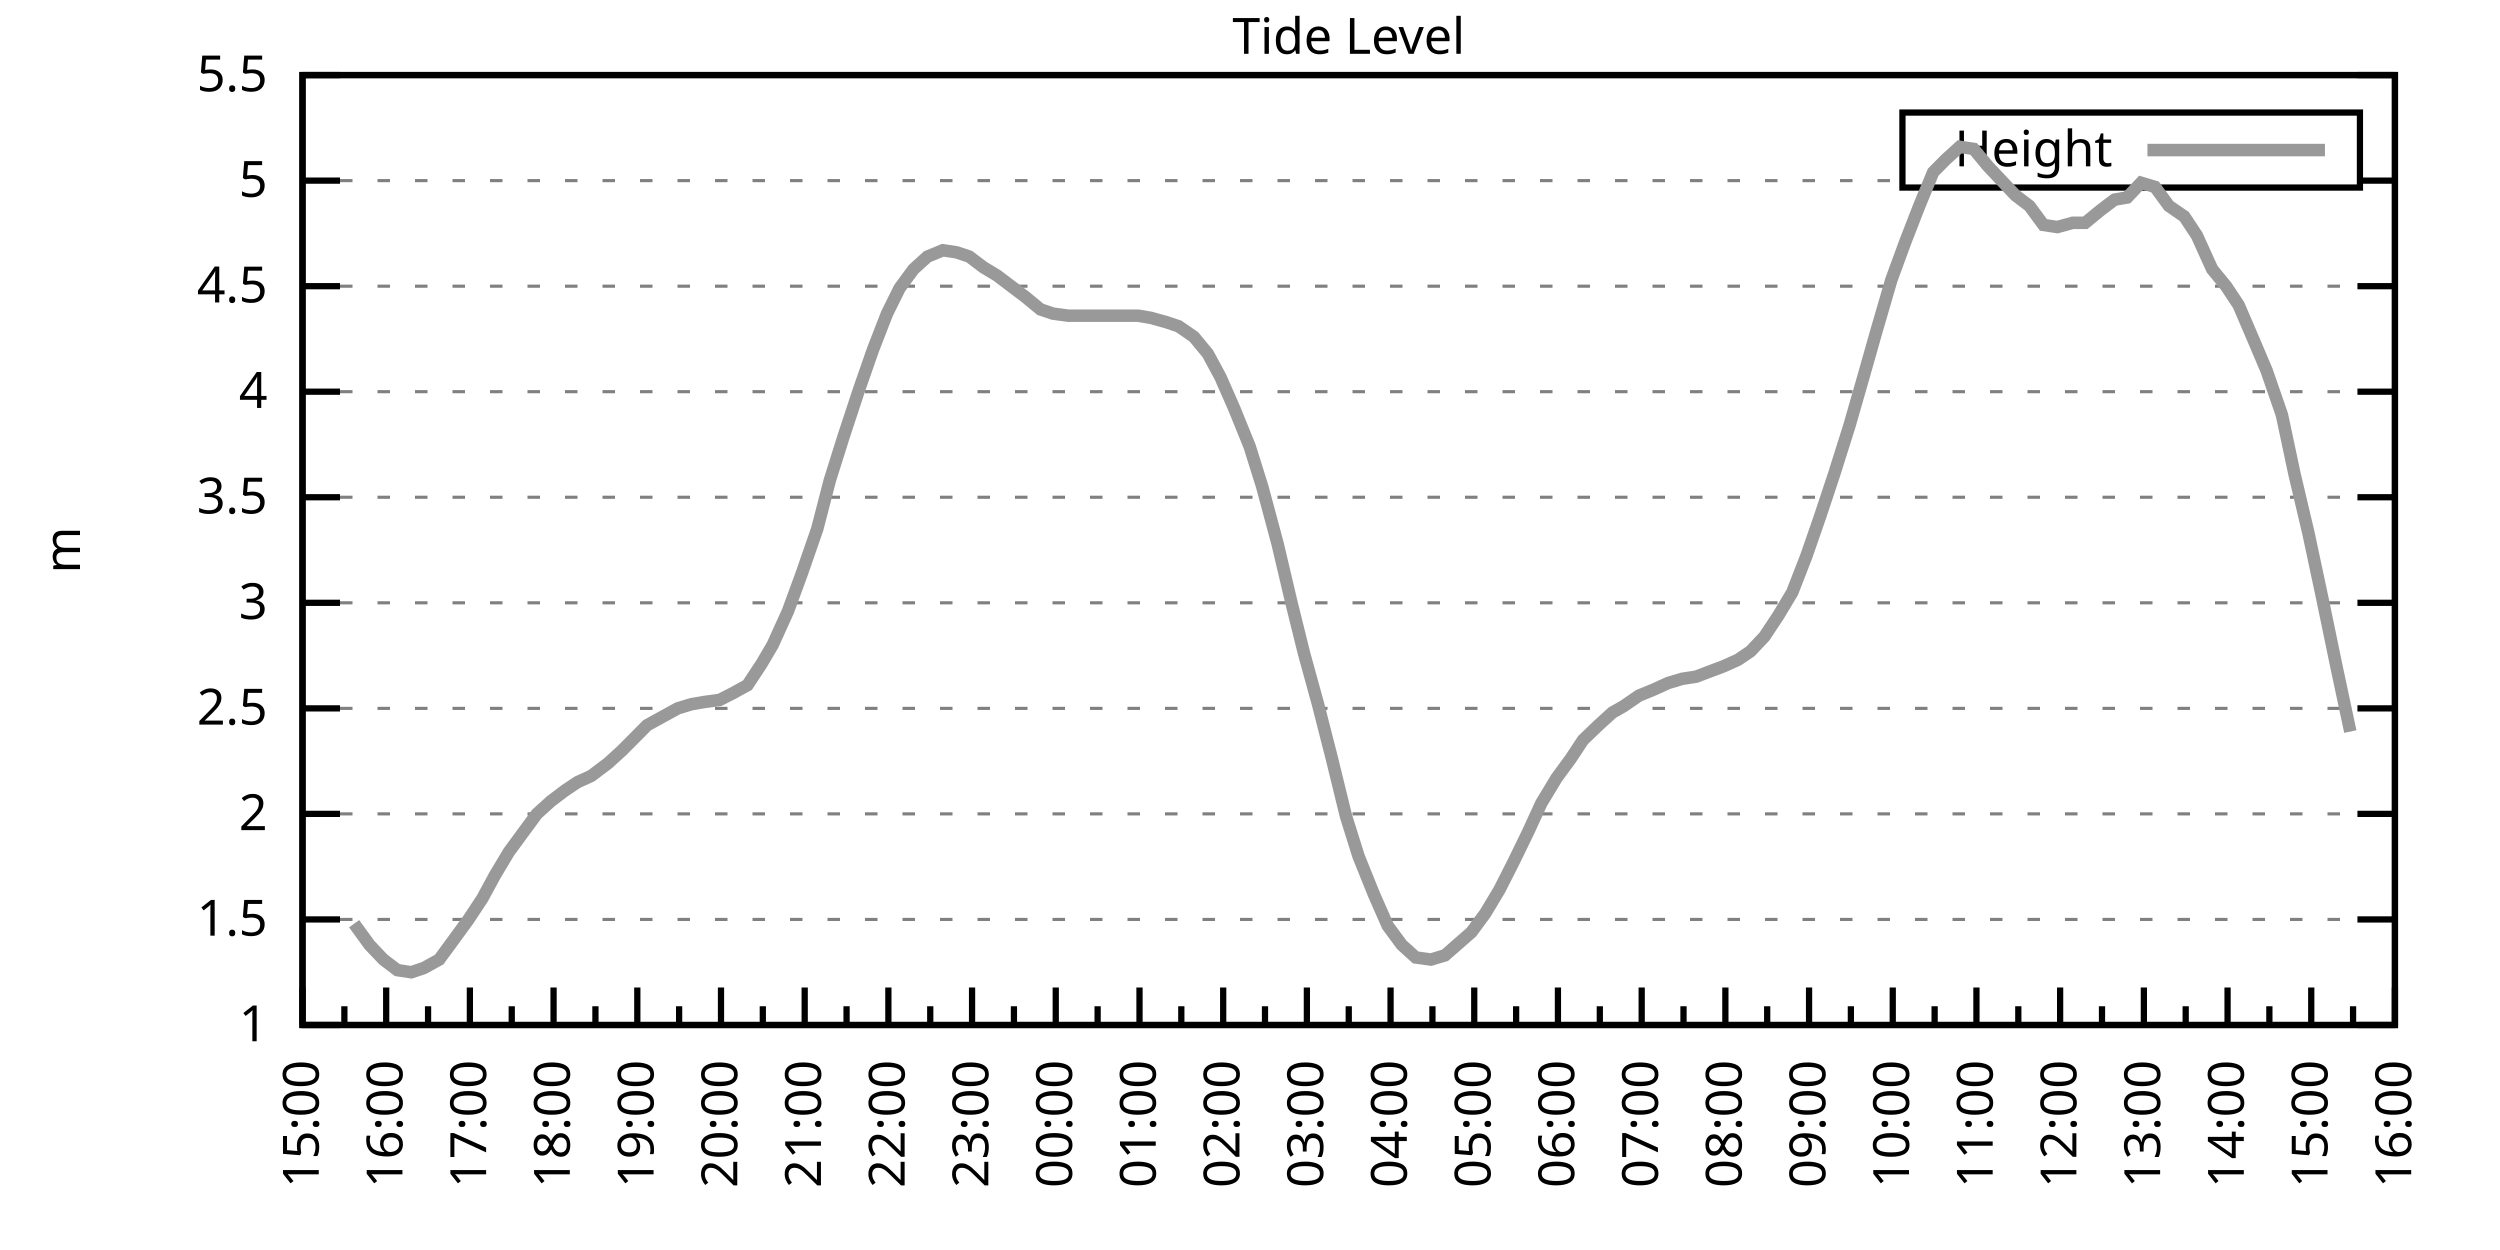
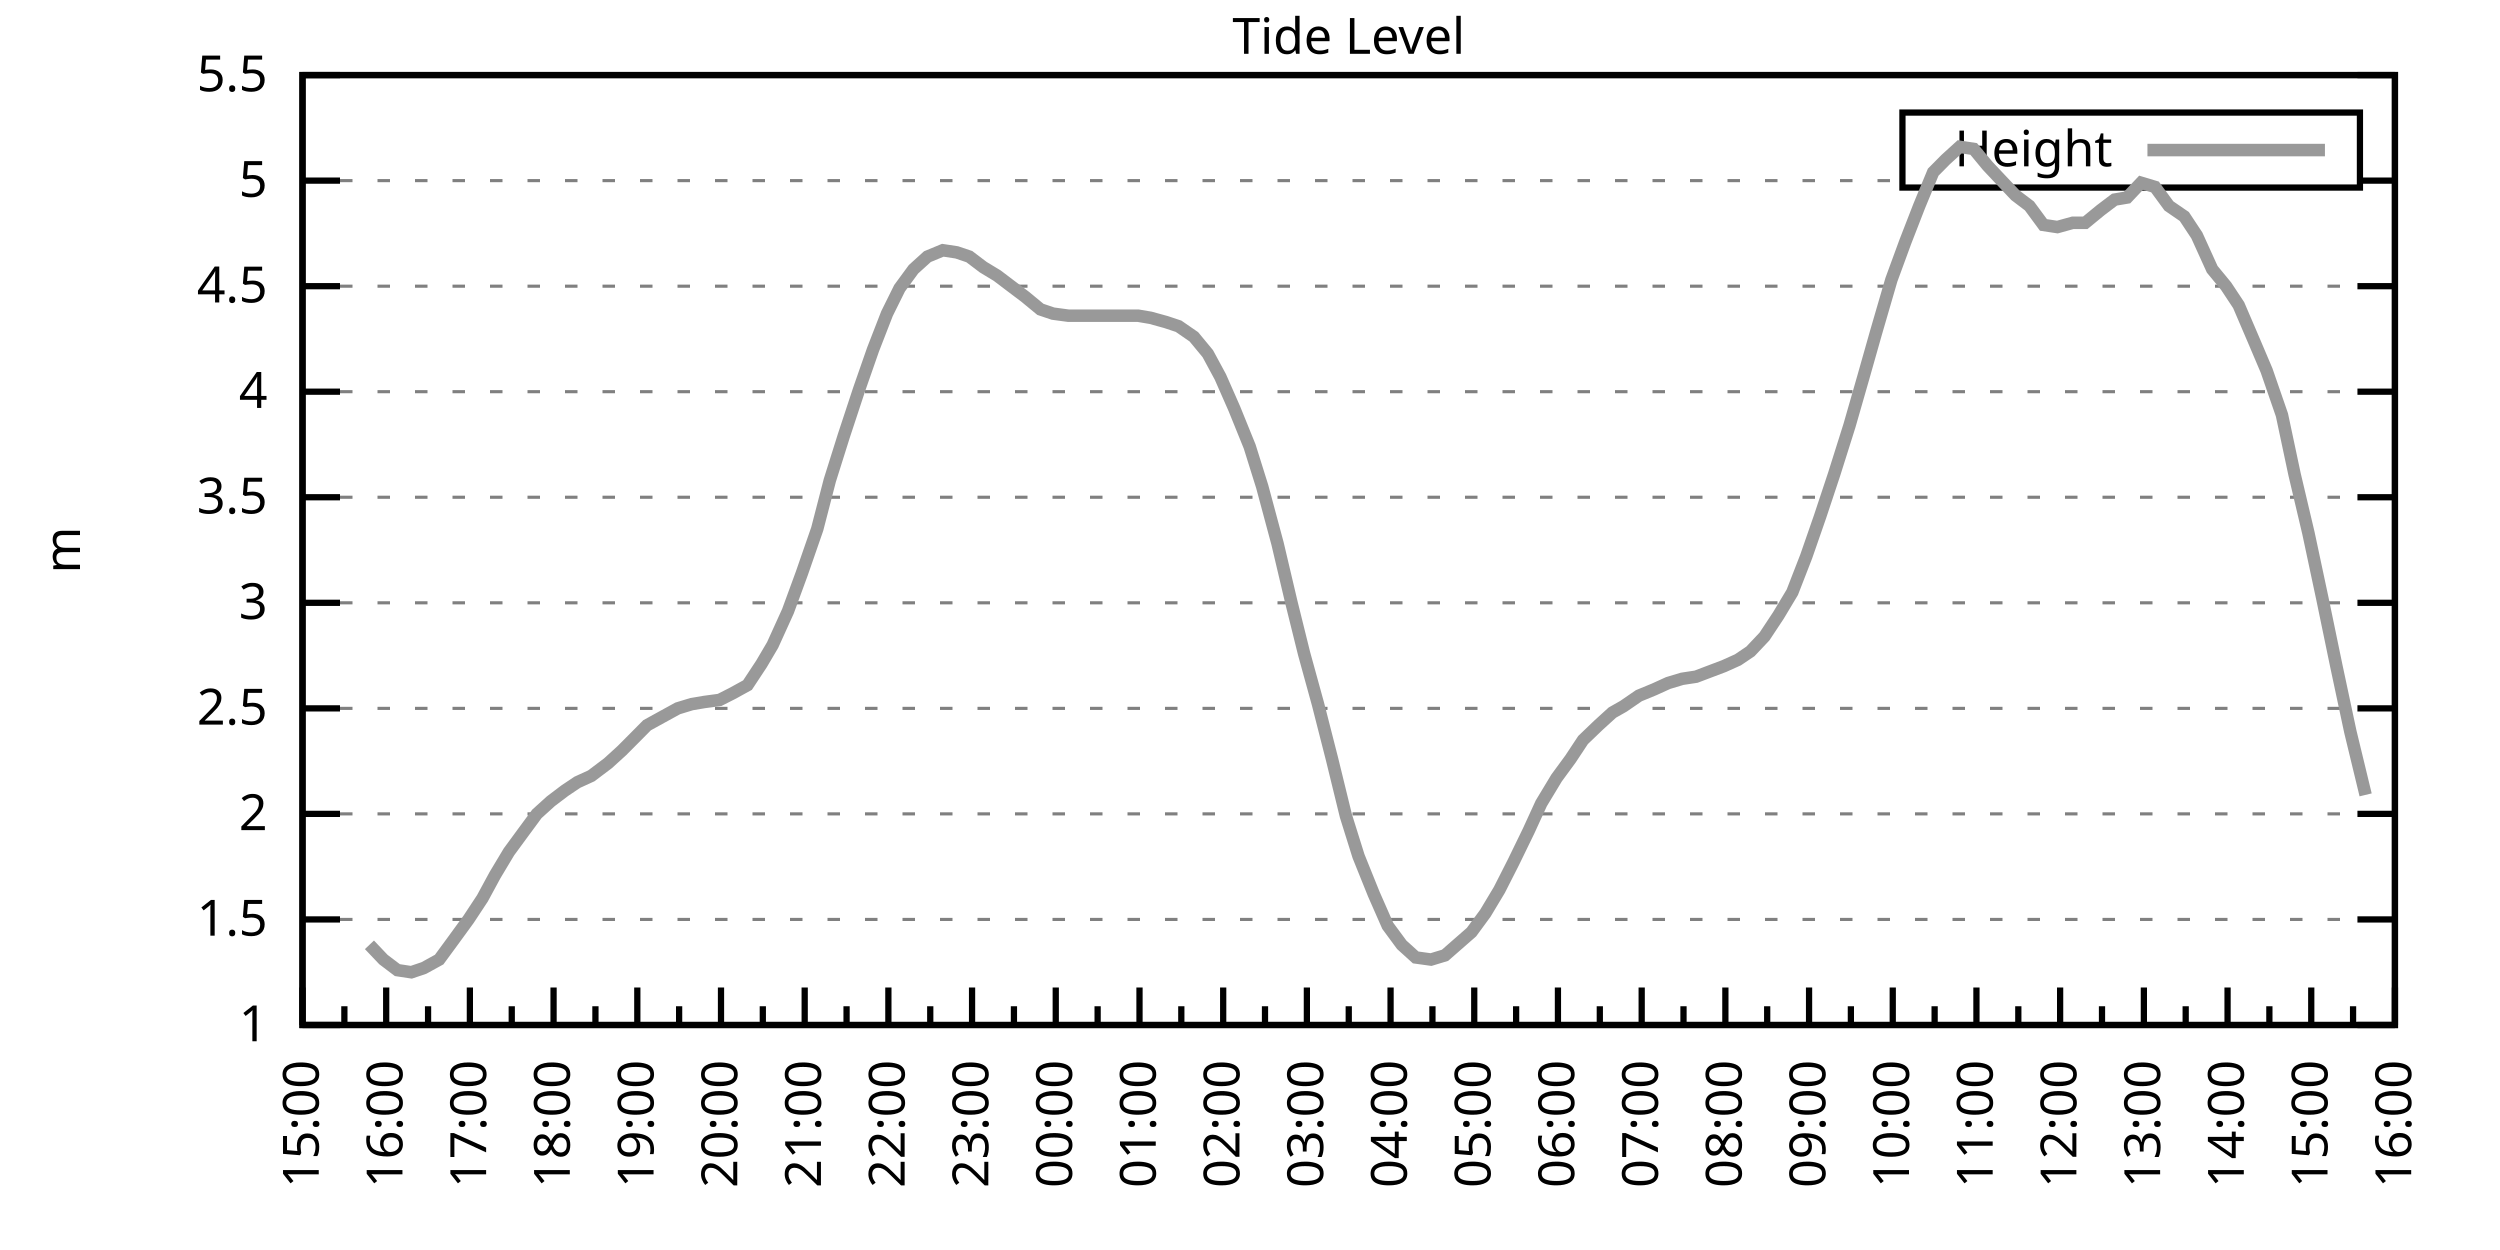
<svg xmlns="http://www.w3.org/2000/svg" xmlns:xlink="http://www.w3.org/1999/xlink" width="400" height="200" viewBox="0 0 400 200">
  <g id="gnuplot_canvas">
    <rect x="0" y="0" width="400" height="200" fill="none" />
    <defs>
      <circle id="gpDot" r="0.5" stroke-width="0.5" stroke="currentColor" />
      <path id="gpPt0" stroke-width="0.333" stroke="currentColor" d="M-1,0 h2 M0,-1 v2" />
      <path id="gpPt1" stroke-width="0.333" stroke="currentColor" d="M-1,-1 L1,1 M1,-1 L-1,1" />
      <path id="gpPt2" stroke-width="0.333" stroke="currentColor" d="M-1,0 L1,0 M0,-1 L0,1 M-1,-1 L1,1 M-1,1 L1,-1" />
      <rect id="gpPt3" stroke-width="0.333" stroke="currentColor" x="-1" y="-1" width="2" height="2" />
      <rect id="gpPt4" stroke-width="0.333" stroke="currentColor" fill="currentColor" x="-1" y="-1" width="2" height="2" />
      <circle id="gpPt5" stroke-width="0.333" stroke="currentColor" cx="0" cy="0" r="1" />
      <use xlink:href="#gpPt5" id="gpPt6" fill="currentColor" stroke="none" />
      <path id="gpPt7" stroke-width="0.333" stroke="currentColor" d="M0,-1.33 L-1.33,0.67 L1.33,0.67 z" />
      <use xlink:href="#gpPt7" id="gpPt8" fill="currentColor" stroke="none" />
      <use xlink:href="#gpPt7" id="gpPt9" stroke="currentColor" transform="rotate(180)" />
      <use xlink:href="#gpPt9" id="gpPt10" fill="currentColor" stroke="none" />
      <use xlink:href="#gpPt3" id="gpPt11" stroke="currentColor" transform="rotate(45)" />
      <use xlink:href="#gpPt11" id="gpPt12" fill="currentColor" stroke="none" />
      <path id="gpPt13" stroke-width="0.333" stroke="currentColor" d="M0,1.330 L1.265,0.411 L0.782,-1.067 L-0.782,-1.076 L-1.265,0.411 z" />
      <use xlink:href="#gpPt13" id="gpPt14" fill="currentColor" stroke="none" />
      <filter id="textbox" filterUnits="objectBoundingBox" x="0" y="0" height="1" width="1">
        <feFlood flood-color="white" flood-opacity="1" result="bgnd" />
        <feComposite in="SourceGraphic" in2="bgnd" operator="atop" />
      </filter>
      <filter id="greybox" filterUnits="objectBoundingBox" x="0" y="0" height="1" width="1">
        <feFlood flood-color="lightgrey" flood-opacity="1" result="grey" />
        <feComposite in="SourceGraphic" in2="grey" operator="atop" />
      </filter>
    </defs>
    <g fill="none" color="white" stroke="currentColor" stroke-width="1.00" stroke-linecap="butt" stroke-linejoin="miter">
</g>
    <g fill="none" color="black" stroke="currentColor" stroke-width="1.00" stroke-linecap="butt" stroke-linejoin="miter">
      <g stroke="none" shape-rendering="crispEdges">
        <polygon fill="rgb(255, 255, 255)" points="48.40,164.00 383.18,164.00 383.18,12.02 48.40,12.02 " />
      </g>
    </g>
    <g fill="none" color="black" stroke="currentColor" stroke-width="1.00" stroke-linecap="butt" stroke-linejoin="miter">
</g>
    <g fill="none" color="black" stroke="black" stroke-width="0.50" stroke-linecap="butt" stroke-linejoin="miter">
</g>
    <g fill="none" color="gray" stroke="currentColor" stroke-width="0.50" stroke-linecap="butt" stroke-linejoin="miter">
      <path stroke="gray" stroke-dasharray="2,4" class="gridline" d="M48.40,164.00 L383.19,164.00  " />
    </g>
    <g fill="none" color="gray" stroke="gray" stroke-width="1.00" stroke-linecap="butt" stroke-linejoin="miter">
</g>
    <g fill="none" color="black" stroke="currentColor" stroke-width="1.00" stroke-linecap="butt" stroke-linejoin="miter">
      <path stroke="black" d="M48.40,164.00 L54.40,164.00 M383.19,164.00 L377.19,164.00  " />
      <g transform="translate(42.80,166.60)" stroke="none" fill="black" font-family="Sans" font-size="8.00" text-anchor="end">
        <text>
          <tspan font-family="Sans"> 1</tspan>
        </text>
      </g>
    </g>
    <g fill="none" color="black" stroke="currentColor" stroke-width="1.00" stroke-linecap="butt" stroke-linejoin="miter">
</g>
    <g fill="none" color="black" stroke="black" stroke-width="0.50" stroke-linecap="butt" stroke-linejoin="miter">
</g>
    <g fill="none" color="gray" stroke="currentColor" stroke-width="0.50" stroke-linecap="butt" stroke-linejoin="miter">
      <path stroke="gray" stroke-dasharray="2,4" class="gridline" d="M48.40,147.11 L383.19,147.11  " />
    </g>
    <g fill="none" color="gray" stroke="gray" stroke-width="1.00" stroke-linecap="butt" stroke-linejoin="miter">
</g>
    <g fill="none" color="black" stroke="currentColor" stroke-width="1.00" stroke-linecap="butt" stroke-linejoin="miter">
      <path stroke="black" d="M48.40,147.11 L54.40,147.11 M383.19,147.11 L377.19,147.11  " />
      <g transform="translate(42.80,149.71)" stroke="none" fill="black" font-family="Sans" font-size="8.00" text-anchor="end">
        <text>
          <tspan font-family="Sans"> 1.5</tspan>
        </text>
      </g>
    </g>
    <g fill="none" color="black" stroke="currentColor" stroke-width="1.00" stroke-linecap="butt" stroke-linejoin="miter">
</g>
    <g fill="none" color="black" stroke="black" stroke-width="0.50" stroke-linecap="butt" stroke-linejoin="miter">
</g>
    <g fill="none" color="gray" stroke="currentColor" stroke-width="0.50" stroke-linecap="butt" stroke-linejoin="miter">
      <path stroke="gray" stroke-dasharray="2,4" class="gridline" d="M48.40,130.22 L383.19,130.22  " />
    </g>
    <g fill="none" color="gray" stroke="gray" stroke-width="1.00" stroke-linecap="butt" stroke-linejoin="miter">
</g>
    <g fill="none" color="black" stroke="currentColor" stroke-width="1.00" stroke-linecap="butt" stroke-linejoin="miter">
      <path stroke="black" d="M48.40,130.22 L54.40,130.22 M383.19,130.22 L377.19,130.22  " />
      <g transform="translate(42.80,132.82)" stroke="none" fill="black" font-family="Sans" font-size="8.00" text-anchor="end">
        <text>
          <tspan font-family="Sans"> 2</tspan>
        </text>
      </g>
    </g>
    <g fill="none" color="black" stroke="currentColor" stroke-width="1.00" stroke-linecap="butt" stroke-linejoin="miter">
</g>
    <g fill="none" color="black" stroke="black" stroke-width="0.50" stroke-linecap="butt" stroke-linejoin="miter">
</g>
    <g fill="none" color="gray" stroke="currentColor" stroke-width="0.50" stroke-linecap="butt" stroke-linejoin="miter">
      <path stroke="gray" stroke-dasharray="2,4" class="gridline" d="M48.40,113.34 L383.19,113.34  " />
    </g>
    <g fill="none" color="gray" stroke="gray" stroke-width="1.00" stroke-linecap="butt" stroke-linejoin="miter">
</g>
    <g fill="none" color="black" stroke="currentColor" stroke-width="1.00" stroke-linecap="butt" stroke-linejoin="miter">
      <path stroke="black" d="M48.40,113.34 L54.40,113.34 M383.19,113.34 L377.19,113.34  " />
      <g transform="translate(42.80,115.94)" stroke="none" fill="black" font-family="Sans" font-size="8.00" text-anchor="end">
        <text>
          <tspan font-family="Sans"> 2.5</tspan>
        </text>
      </g>
    </g>
    <g fill="none" color="black" stroke="currentColor" stroke-width="1.00" stroke-linecap="butt" stroke-linejoin="miter">
</g>
    <g fill="none" color="black" stroke="black" stroke-width="0.50" stroke-linecap="butt" stroke-linejoin="miter">
</g>
    <g fill="none" color="gray" stroke="currentColor" stroke-width="0.50" stroke-linecap="butt" stroke-linejoin="miter">
      <path stroke="gray" stroke-dasharray="2,4" class="gridline" d="M48.40,96.45 L383.19,96.45  " />
    </g>
    <g fill="none" color="gray" stroke="gray" stroke-width="1.00" stroke-linecap="butt" stroke-linejoin="miter">
</g>
    <g fill="none" color="black" stroke="currentColor" stroke-width="1.00" stroke-linecap="butt" stroke-linejoin="miter">
      <path stroke="black" d="M48.40,96.45 L54.40,96.45 M383.19,96.45 L377.19,96.45  " />
      <g transform="translate(42.80,99.05)" stroke="none" fill="black" font-family="Sans" font-size="8.00" text-anchor="end">
        <text>
          <tspan font-family="Sans"> 3</tspan>
        </text>
      </g>
    </g>
    <g fill="none" color="black" stroke="currentColor" stroke-width="1.00" stroke-linecap="butt" stroke-linejoin="miter">
</g>
    <g fill="none" color="black" stroke="black" stroke-width="0.50" stroke-linecap="butt" stroke-linejoin="miter">
</g>
    <g fill="none" color="gray" stroke="currentColor" stroke-width="0.50" stroke-linecap="butt" stroke-linejoin="miter">
      <path stroke="gray" stroke-dasharray="2,4" class="gridline" d="M48.40,79.56 L383.19,79.56  " />
    </g>
    <g fill="none" color="gray" stroke="gray" stroke-width="1.00" stroke-linecap="butt" stroke-linejoin="miter">
</g>
    <g fill="none" color="black" stroke="currentColor" stroke-width="1.00" stroke-linecap="butt" stroke-linejoin="miter">
      <path stroke="black" d="M48.40,79.56 L54.40,79.56 M383.19,79.56 L377.19,79.56  " />
      <g transform="translate(42.80,82.16)" stroke="none" fill="black" font-family="Sans" font-size="8.00" text-anchor="end">
        <text>
          <tspan font-family="Sans"> 3.5</tspan>
        </text>
      </g>
    </g>
    <g fill="none" color="black" stroke="currentColor" stroke-width="1.00" stroke-linecap="butt" stroke-linejoin="miter">
</g>
    <g fill="none" color="black" stroke="black" stroke-width="0.50" stroke-linecap="butt" stroke-linejoin="miter">
</g>
    <g fill="none" color="gray" stroke="currentColor" stroke-width="0.50" stroke-linecap="butt" stroke-linejoin="miter">
      <path stroke="gray" stroke-dasharray="2,4" class="gridline" d="M48.40,62.67 L383.19,62.67  " />
    </g>
    <g fill="none" color="gray" stroke="gray" stroke-width="1.00" stroke-linecap="butt" stroke-linejoin="miter">
</g>
    <g fill="none" color="black" stroke="currentColor" stroke-width="1.00" stroke-linecap="butt" stroke-linejoin="miter">
      <path stroke="black" d="M48.40,62.67 L54.40,62.67 M383.19,62.67 L377.19,62.67  " />
      <g transform="translate(42.80,65.27)" stroke="none" fill="black" font-family="Sans" font-size="8.00" text-anchor="end">
        <text>
          <tspan font-family="Sans"> 4</tspan>
        </text>
      </g>
    </g>
    <g fill="none" color="black" stroke="currentColor" stroke-width="1.00" stroke-linecap="butt" stroke-linejoin="miter">
</g>
    <g fill="none" color="black" stroke="black" stroke-width="0.50" stroke-linecap="butt" stroke-linejoin="miter">
</g>
    <g fill="none" color="gray" stroke="currentColor" stroke-width="0.50" stroke-linecap="butt" stroke-linejoin="miter">
      <path stroke="gray" stroke-dasharray="2,4" class="gridline" d="M48.40,45.79 L383.19,45.79  " />
    </g>
    <g fill="none" color="gray" stroke="gray" stroke-width="1.00" stroke-linecap="butt" stroke-linejoin="miter">
</g>
    <g fill="none" color="black" stroke="currentColor" stroke-width="1.00" stroke-linecap="butt" stroke-linejoin="miter">
      <path stroke="black" d="M48.40,45.79 L54.40,45.79 M383.19,45.79 L377.19,45.79  " />
      <g transform="translate(42.80,48.39)" stroke="none" fill="black" font-family="Sans" font-size="8.00" text-anchor="end">
        <text>
          <tspan font-family="Sans"> 4.5</tspan>
        </text>
      </g>
    </g>
    <g fill="none" color="black" stroke="currentColor" stroke-width="1.00" stroke-linecap="butt" stroke-linejoin="miter">
</g>
    <g fill="none" color="black" stroke="black" stroke-width="0.50" stroke-linecap="butt" stroke-linejoin="miter">
</g>
    <g fill="none" color="gray" stroke="currentColor" stroke-width="0.50" stroke-linecap="butt" stroke-linejoin="miter">
      <path stroke="gray" stroke-dasharray="2,4" class="gridline" d="M48.40,28.90 L304.39,28.90 M377.59,28.90 L383.19,28.90  " />
    </g>
    <g fill="none" color="gray" stroke="gray" stroke-width="1.00" stroke-linecap="butt" stroke-linejoin="miter">
</g>
    <g fill="none" color="black" stroke="currentColor" stroke-width="1.00" stroke-linecap="butt" stroke-linejoin="miter">
      <path stroke="black" d="M48.40,28.90 L54.40,28.90 M383.19,28.90 L377.19,28.90  " />
      <g transform="translate(42.80,31.50)" stroke="none" fill="black" font-family="Sans" font-size="8.00" text-anchor="end">
        <text>
          <tspan font-family="Sans"> 5</tspan>
        </text>
      </g>
    </g>
    <g fill="none" color="black" stroke="currentColor" stroke-width="1.00" stroke-linecap="butt" stroke-linejoin="miter">
</g>
    <g fill="none" color="black" stroke="black" stroke-width="0.50" stroke-linecap="butt" stroke-linejoin="miter">
</g>
    <g fill="none" color="gray" stroke="currentColor" stroke-width="0.50" stroke-linecap="butt" stroke-linejoin="miter">
      <path stroke="gray" stroke-dasharray="2,4" class="gridline" d="M48.40,12.01 L383.19,12.01  " />
    </g>
    <g fill="none" color="gray" stroke="gray" stroke-width="1.00" stroke-linecap="butt" stroke-linejoin="miter">
</g>
    <g fill="none" color="black" stroke="currentColor" stroke-width="1.00" stroke-linecap="butt" stroke-linejoin="miter">
      <path stroke="black" d="M48.40,12.01 L54.40,12.01 M383.19,12.01 L377.19,12.01  " />
      <g transform="translate(42.80,14.61)" stroke="none" fill="black" font-family="Sans" font-size="8.00" text-anchor="end">
        <text>
          <tspan font-family="Sans"> 5.5</tspan>
        </text>
      </g>
    </g>
    <g fill="none" color="black" stroke="currentColor" stroke-width="1.00" stroke-linecap="butt" stroke-linejoin="miter">
      <path stroke="black" d="M48.40,164.00 L48.40,158.00  " />
      <g transform="translate(51.00,169.60) rotate(270)" stroke="none" fill="black" font-family="Sans" font-size="8.00" text-anchor="end">
        <text>
          <tspan font-family="Sans">15:00</tspan>
        </text>
      </g>
    </g>
    <g fill="none" color="black" stroke="currentColor" stroke-width="1.00" stroke-linecap="butt" stroke-linejoin="miter">
      <path stroke="black" d="M55.10,164.00 L55.10,161.00 M61.79,164.00 L61.79,158.00  " />
      <g transform="translate(64.39,169.60) rotate(270)" stroke="none" fill="black" font-family="Sans" font-size="8.00" text-anchor="end">
        <text>
          <tspan font-family="Sans">16:00</tspan>
        </text>
      </g>
    </g>
    <g fill="none" color="black" stroke="currentColor" stroke-width="1.00" stroke-linecap="butt" stroke-linejoin="miter">
      <path stroke="black" d="M68.49,164.00 L68.49,161.00 M75.18,164.00 L75.18,158.00  " />
      <g transform="translate(77.78,169.60) rotate(270)" stroke="none" fill="black" font-family="Sans" font-size="8.00" text-anchor="end">
        <text>
          <tspan font-family="Sans">17:00</tspan>
        </text>
      </g>
    </g>
    <g fill="none" color="black" stroke="currentColor" stroke-width="1.00" stroke-linecap="butt" stroke-linejoin="miter">
      <path stroke="black" d="M81.88,164.00 L81.88,161.00 M88.57,164.00 L88.57,158.00  " />
      <g transform="translate(91.17,169.60) rotate(270)" stroke="none" fill="black" font-family="Sans" font-size="8.00" text-anchor="end">
        <text>
          <tspan font-family="Sans">18:00</tspan>
        </text>
      </g>
    </g>
    <g fill="none" color="black" stroke="currentColor" stroke-width="1.00" stroke-linecap="butt" stroke-linejoin="miter">
      <path stroke="black" d="M95.27,164.00 L95.27,161.00 M101.97,164.00 L101.97,158.00  " />
      <g transform="translate(104.57,169.60) rotate(270)" stroke="none" fill="black" font-family="Sans" font-size="8.00" text-anchor="end">
        <text>
          <tspan font-family="Sans">19:00</tspan>
        </text>
      </g>
    </g>
    <g fill="none" color="black" stroke="currentColor" stroke-width="1.00" stroke-linecap="butt" stroke-linejoin="miter">
      <path stroke="black" d="M108.66,164.00 L108.66,161.00 M115.36,164.00 L115.36,158.00  " />
      <g transform="translate(117.96,169.60) rotate(270)" stroke="none" fill="black" font-family="Sans" font-size="8.00" text-anchor="end">
        <text>
          <tspan font-family="Sans">20:00</tspan>
        </text>
      </g>
    </g>
    <g fill="none" color="black" stroke="currentColor" stroke-width="1.00" stroke-linecap="butt" stroke-linejoin="miter">
      <path stroke="black" d="M122.05,164.00 L122.05,161.00 M128.75,164.00 L128.75,158.00  " />
      <g transform="translate(131.35,169.60) rotate(270)" stroke="none" fill="black" font-family="Sans" font-size="8.00" text-anchor="end">
        <text>
          <tspan font-family="Sans">21:00</tspan>
        </text>
      </g>
    </g>
    <g fill="none" color="black" stroke="currentColor" stroke-width="1.00" stroke-linecap="butt" stroke-linejoin="miter">
      <path stroke="black" d="M135.45,164.00 L135.45,161.00 M142.14,164.00 L142.14,158.00  " />
      <g transform="translate(144.74,169.60) rotate(270)" stroke="none" fill="black" font-family="Sans" font-size="8.00" text-anchor="end">
        <text>
          <tspan font-family="Sans">22:00</tspan>
        </text>
      </g>
    </g>
    <g fill="none" color="black" stroke="currentColor" stroke-width="1.00" stroke-linecap="butt" stroke-linejoin="miter">
      <path stroke="black" d="M148.84,164.00 L148.84,161.00 M155.53,164.00 L155.53,158.00  " />
      <g transform="translate(158.13,169.60) rotate(270)" stroke="none" fill="black" font-family="Sans" font-size="8.00" text-anchor="end">
        <text>
          <tspan font-family="Sans">23:00</tspan>
        </text>
      </g>
    </g>
    <g fill="none" color="black" stroke="currentColor" stroke-width="1.00" stroke-linecap="butt" stroke-linejoin="miter">
      <path stroke="black" d="M162.23,164.00 L162.23,161.00 M168.92,164.00 L168.92,158.00  " />
      <g transform="translate(171.52,169.60) rotate(270)" stroke="none" fill="black" font-family="Sans" font-size="8.00" text-anchor="end">
        <text>
          <tspan font-family="Sans">00:00</tspan>
        </text>
      </g>
    </g>
    <g fill="none" color="black" stroke="currentColor" stroke-width="1.00" stroke-linecap="butt" stroke-linejoin="miter">
      <path stroke="black" d="M175.62,164.00 L175.62,161.00 M182.32,164.00 L182.32,158.00  " />
      <g transform="translate(184.92,169.60) rotate(270)" stroke="none" fill="black" font-family="Sans" font-size="8.00" text-anchor="end">
        <text>
          <tspan font-family="Sans">01:00</tspan>
        </text>
      </g>
    </g>
    <g fill="none" color="black" stroke="currentColor" stroke-width="1.00" stroke-linecap="butt" stroke-linejoin="miter">
      <path stroke="black" d="M189.01,164.00 L189.01,161.00 M195.71,164.00 L195.71,158.00  " />
      <g transform="translate(198.31,169.60) rotate(270)" stroke="none" fill="black" font-family="Sans" font-size="8.00" text-anchor="end">
        <text>
          <tspan font-family="Sans">02:00</tspan>
        </text>
      </g>
    </g>
    <g fill="none" color="black" stroke="currentColor" stroke-width="1.00" stroke-linecap="butt" stroke-linejoin="miter">
      <path stroke="black" d="M202.40,164.00 L202.40,161.00 M209.10,164.00 L209.10,158.00  " />
      <g transform="translate(211.70,169.60) rotate(270)" stroke="none" fill="black" font-family="Sans" font-size="8.00" text-anchor="end">
        <text>
          <tspan font-family="Sans">03:00</tspan>
        </text>
      </g>
    </g>
    <g fill="none" color="black" stroke="currentColor" stroke-width="1.00" stroke-linecap="butt" stroke-linejoin="miter">
      <path stroke="black" d="M215.80,164.00 L215.80,161.00 M222.49,164.00 L222.49,158.00  " />
      <g transform="translate(225.09,169.60) rotate(270)" stroke="none" fill="black" font-family="Sans" font-size="8.00" text-anchor="end">
        <text>
          <tspan font-family="Sans">04:00</tspan>
        </text>
      </g>
    </g>
    <g fill="none" color="black" stroke="currentColor" stroke-width="1.00" stroke-linecap="butt" stroke-linejoin="miter">
      <path stroke="black" d="M229.19,164.00 L229.19,161.00 M235.88,164.00 L235.88,158.00  " />
      <g transform="translate(238.48,169.60) rotate(270)" stroke="none" fill="black" font-family="Sans" font-size="8.00" text-anchor="end">
        <text>
          <tspan font-family="Sans">05:00</tspan>
        </text>
      </g>
    </g>
    <g fill="none" color="black" stroke="currentColor" stroke-width="1.00" stroke-linecap="butt" stroke-linejoin="miter">
      <path stroke="black" d="M242.58,164.00 L242.58,161.00 M249.27,164.00 L249.27,158.00  " />
      <g transform="translate(251.87,169.60) rotate(270)" stroke="none" fill="black" font-family="Sans" font-size="8.00" text-anchor="end">
        <text>
          <tspan font-family="Sans">06:00</tspan>
        </text>
      </g>
    </g>
    <g fill="none" color="black" stroke="currentColor" stroke-width="1.00" stroke-linecap="butt" stroke-linejoin="miter">
      <path stroke="black" d="M255.97,164.00 L255.97,161.00 M262.67,164.00 L262.67,158.00  " />
      <g transform="translate(265.27,169.60) rotate(270)" stroke="none" fill="black" font-family="Sans" font-size="8.00" text-anchor="end">
        <text>
          <tspan font-family="Sans">07:00</tspan>
        </text>
      </g>
    </g>
    <g fill="none" color="black" stroke="currentColor" stroke-width="1.00" stroke-linecap="butt" stroke-linejoin="miter">
      <path stroke="black" d="M269.36,164.00 L269.36,161.00 M276.06,164.00 L276.06,158.00  " />
      <g transform="translate(278.66,169.60) rotate(270)" stroke="none" fill="black" font-family="Sans" font-size="8.00" text-anchor="end">
        <text>
          <tspan font-family="Sans">08:00</tspan>
        </text>
      </g>
    </g>
    <g fill="none" color="black" stroke="currentColor" stroke-width="1.00" stroke-linecap="butt" stroke-linejoin="miter">
      <path stroke="black" d="M282.75,164.00 L282.75,161.00 M289.45,164.00 L289.45,158.00  " />
      <g transform="translate(292.05,169.60) rotate(270)" stroke="none" fill="black" font-family="Sans" font-size="8.00" text-anchor="end">
        <text>
          <tspan font-family="Sans">09:00</tspan>
        </text>
      </g>
    </g>
    <g fill="none" color="black" stroke="currentColor" stroke-width="1.00" stroke-linecap="butt" stroke-linejoin="miter">
      <path stroke="black" d="M296.14,164.00 L296.14,161.00 M302.84,164.00 L302.84,158.00  " />
      <g transform="translate(305.44,169.60) rotate(270)" stroke="none" fill="black" font-family="Sans" font-size="8.00" text-anchor="end">
        <text>
          <tspan font-family="Sans">10:00</tspan>
        </text>
      </g>
    </g>
    <g fill="none" color="black" stroke="currentColor" stroke-width="1.00" stroke-linecap="butt" stroke-linejoin="miter">
      <path stroke="black" d="M309.54,164.00 L309.54,161.00 M316.23,164.00 L316.23,158.00  " />
      <g transform="translate(318.83,169.60) rotate(270)" stroke="none" fill="black" font-family="Sans" font-size="8.00" text-anchor="end">
        <text>
          <tspan font-family="Sans">11:00</tspan>
        </text>
      </g>
    </g>
    <g fill="none" color="black" stroke="currentColor" stroke-width="1.00" stroke-linecap="butt" stroke-linejoin="miter">
      <path stroke="black" d="M322.93,164.00 L322.93,161.00 M329.62,164.00 L329.62,158.00  " />
      <g transform="translate(332.22,169.60) rotate(270)" stroke="none" fill="black" font-family="Sans" font-size="8.00" text-anchor="end">
        <text>
          <tspan font-family="Sans">12:00</tspan>
        </text>
      </g>
    </g>
    <g fill="none" color="black" stroke="currentColor" stroke-width="1.00" stroke-linecap="butt" stroke-linejoin="miter">
      <path stroke="black" d="M336.32,164.00 L336.32,161.00 M343.02,164.00 L343.02,158.00  " />
      <g transform="translate(345.62,169.60) rotate(270)" stroke="none" fill="black" font-family="Sans" font-size="8.00" text-anchor="end">
        <text>
          <tspan font-family="Sans">13:00</tspan>
        </text>
      </g>
    </g>
    <g fill="none" color="black" stroke="currentColor" stroke-width="1.00" stroke-linecap="butt" stroke-linejoin="miter">
      <path stroke="black" d="M349.71,164.00 L349.71,161.00 M356.41,164.00 L356.41,158.00  " />
      <g transform="translate(359.01,169.60) rotate(270)" stroke="none" fill="black" font-family="Sans" font-size="8.00" text-anchor="end">
        <text>
          <tspan font-family="Sans">14:00</tspan>
        </text>
      </g>
    </g>
    <g fill="none" color="black" stroke="currentColor" stroke-width="1.00" stroke-linecap="butt" stroke-linejoin="miter">
      <path stroke="black" d="M363.10,164.00 L363.10,161.00 M369.80,164.00 L369.80,158.00  " />
      <g transform="translate(372.40,169.60) rotate(270)" stroke="none" fill="black" font-family="Sans" font-size="8.00" text-anchor="end">
        <text>
          <tspan font-family="Sans">15:00</tspan>
        </text>
      </g>
    </g>
    <g fill="none" color="black" stroke="currentColor" stroke-width="1.00" stroke-linecap="butt" stroke-linejoin="miter">
      <path stroke="black" d="M376.49,164.00 L376.49,161.00 M383.19,164.00 L383.19,158.00  " />
      <g transform="translate(385.79,169.60) rotate(270)" stroke="none" fill="black" font-family="Sans" font-size="8.00" text-anchor="end">
        <text>
          <tspan font-family="Sans">16:00</tspan>
        </text>
      </g>
    </g>
    <g fill="none" color="black" stroke="currentColor" stroke-width="1.00" stroke-linecap="butt" stroke-linejoin="miter">
</g>
    <g fill="none" color="black" stroke="currentColor" stroke-width="1.00" stroke-linecap="butt" stroke-linejoin="miter">
      <path stroke="black" d="M48.40,12.01 L48.40,164.00 L383.19,164.00 L383.19,12.01 L48.40,12.01 Z  " />
    </g>
    <g fill="none" color="black" stroke="currentColor" stroke-width="1.00" stroke-linecap="butt" stroke-linejoin="miter">
      <g transform="translate(12.80,88.01) rotate(270)" stroke="none" fill="black" font-family="Sans" font-size="8.00" text-anchor="middle">
        <text>
          <tspan font-family="Sans">m</tspan>
        </text>
      </g>
    </g>
    <g fill="none" color="black" stroke="currentColor" stroke-width="1.00" stroke-linecap="butt" stroke-linejoin="miter">
</g>
    <g fill="none" color="black" stroke="currentColor" stroke-width="1.00" stroke-linecap="butt" stroke-linejoin="miter">
      <path stroke="black" d="M304.39,30.01 L304.39,18.01 L377.59,18.01 L377.59,30.01 L304.39,30.01 Z  " />
    </g>
    <g id="Tide_level_plot_1">
      <g fill="none" color="white" stroke="black" stroke-width="2.00" stroke-linecap="butt" stroke-linejoin="miter">
</g>
      <g fill="none" color="black" stroke="currentColor" stroke-width="2.00" stroke-linecap="butt" stroke-linejoin="miter">
        <g transform="translate(337.99,26.61)" stroke="none" fill="black" font-family="Sans" font-size="8.00" text-anchor="end">
          <text>
            <tspan font-family="Sans">Height</tspan>
          </text>
        </g>
      </g>
      <g fill="none" color="black" stroke="currentColor" stroke-width="2.00" stroke-linecap="butt" stroke-linejoin="miter">
-         <path stroke="rgb(153, 153, 153)" d="M343.59,24.01 L371.99,24.01 M56.66,147.79 L59.11,151.17 L61.35,153.53 L63.58,155.22 L65.81,155.56 L67.82,154.88   L70.27,153.53 L72.50,150.49 L74.96,147.11 L77.19,143.73 L79.20,140.02 L81.43,136.30 L83.66,133.26 L85.90,130.22   L88.13,128.20 L90.36,126.51 L92.37,125.16 L94.60,124.14 L97.28,122.12 L99.51,120.09 L101.52,118.07 L103.53,116.04   L105.98,114.69 L108.44,113.34 L110.67,112.66 L112.68,112.32 L115.13,111.99 L117.14,110.97 L119.60,109.62 L121.83,106.24   L123.62,103.20 L126.07,97.80 L128.30,91.72 L130.76,84.63 L132.77,76.86 L135.00,69.77 L137.45,62.34 L139.69,55.92   L141.92,50.18 L143.93,46.12 L146.16,43.08 L148.39,41.06 L150.85,40.04 L153.08,40.38 L155.09,41.06 L157.32,42.75   L159.55,44.10 L161.78,45.79 L164.01,47.47 L166.47,49.50 L168.48,50.18 L170.93,50.51 L172.72,50.51 L177.63,50.51   L179.64,50.51 L182.09,50.51 L184.10,50.85 L186.56,51.53 L188.57,52.20 L191.02,53.89 L193.25,56.59 L195.26,60.31   L197.49,65.38 L199.95,71.45 L201.96,77.87 L204.41,86.99 L206.64,96.45 L208.65,104.56 L210.88,112.66 L213.12,121.44   L215.35,130.56 L217.36,136.98 L219.81,143.06 L222.04,148.13 L224.28,151.17 L226.51,153.19 L228.96,153.53 L231.20,152.85   L235.44,149.14 L237.67,146.10 L239.90,142.38 L242.13,137.99 L244.59,132.93 L246.60,128.54 L249.05,124.48 L251.28,121.44   L253.29,118.40 L255.75,116.04 L257.98,114.01 L259.76,113.00 L262.22,111.31 L264.67,110.30 L266.91,109.28 L269.14,108.61   L271.37,108.27 L273.16,107.59 L275.83,106.58 L278.07,105.57 L280.07,104.22 L282.31,101.85 L284.54,98.48 L286.77,94.76   L289.00,89.02 L291.23,82.60 L293.47,75.85 L295.92,68.08 L298.15,60.31 L300.16,53.22 L302.62,44.77 L304.85,38.69   L307.08,32.95 L309.31,27.55 L311.32,25.52 L313.55,23.49 L315.79,23.83 L318.02,26.53 L320.25,28.90 L322.48,31.26   L324.71,32.95 L326.95,35.99 L329.18,36.33 L331.63,35.65 L333.64,35.65 L336.10,33.63 L338.33,31.94 L340.34,31.60   L342.57,29.24 L344.80,29.91 L347.03,32.95 L349.49,34.64 L351.50,37.68 L353.95,43.08 L356.18,45.79 L358.19,48.83   L360.65,54.57 L362.66,59.30 L365.11,66.39 L367.12,75.85 L369.35,85.30 L371.58,95.77 L373.82,106.58 L376.05,117.05    " />
+         <path stroke="rgb(153, 153, 153)" d="M343.59,24.01 L371.99,24.01 M59.11,151.17 L61.35,153.53 L63.58,155.22 L65.81,155.56 L67.82,154.88 L70.27,153.53   L72.50,150.49 L74.96,147.11 L77.19,143.73 L79.20,140.02 L81.43,136.30 L83.66,133.26 L85.90,130.22 L88.13,128.20   L90.36,126.51 L92.37,125.16 L94.60,124.14 L97.28,122.12 L99.51,120.09 L101.52,118.07 L103.53,116.04 L105.98,114.69   L108.44,113.34 L110.67,112.66 L112.68,112.32 L115.13,111.99 L117.14,110.97 L119.60,109.62 L121.83,106.24 L123.62,103.20   L126.07,97.80 L128.30,91.72 L130.76,84.63 L132.77,76.86 L135.00,69.77 L137.45,62.34 L139.69,55.92 L141.92,50.18   L143.93,46.12 L146.16,43.08 L148.39,41.06 L150.85,40.04 L153.08,40.38 L155.09,41.06 L157.32,42.75 L159.55,44.10   L161.78,45.79 L164.01,47.47 L166.47,49.50 L168.48,50.18 L170.93,50.51 L172.72,50.51 L177.63,50.51 L179.64,50.51   L182.09,50.51 L184.10,50.85 L186.56,51.53 L188.57,52.20 L191.02,53.89 L193.25,56.59 L195.26,60.31 L197.49,65.38   L199.95,71.45 L201.96,77.87 L204.41,86.99 L206.64,96.45 L208.65,104.56 L210.88,112.66 L213.12,121.44 L215.35,130.56   L217.36,136.98 L219.81,143.06 L222.04,148.13 L224.28,151.17 L226.51,153.19 L228.96,153.53 L231.20,152.85 L235.44,149.14   L237.67,146.10 L239.90,142.38 L242.13,137.99 L244.59,132.93 L246.60,128.54 L249.05,124.48 L251.28,121.44 L253.29,118.40   L255.75,116.04 L257.98,114.01 L259.76,113.00 L262.22,111.31 L264.67,110.30 L266.91,109.28 L269.14,108.61 L271.37,108.27   L273.16,107.59 L275.83,106.58 L278.07,105.57 L280.07,104.22 L282.31,101.85 L284.54,98.48 L286.77,94.76 L289.00,89.02   L291.23,82.60 L293.47,75.85 L295.92,68.08 L298.15,60.31 L300.16,53.22 L302.62,44.77 L304.85,38.69 L307.08,32.95   L309.31,27.55 L311.32,25.52 L313.55,23.49 L315.79,23.83 L318.02,26.53 L320.25,28.90 L322.48,31.26 L324.71,32.95   L326.95,35.99 L329.18,36.33 L331.63,35.65 L333.64,35.65 L336.10,33.63 L338.33,31.94 L340.34,31.60 L342.57,29.24   L344.80,29.91 L347.03,32.95 L349.49,34.64 L351.50,37.68 L353.95,43.08 L356.18,45.79 L358.19,48.83 L360.65,54.57   L362.66,59.30 L365.11,66.39 L367.12,75.85 L369.35,85.30 L371.58,95.77 L373.82,106.58 L376.05,117.05 L378.50,127.18    " />
      </g>
    </g>
    <g fill="none" color="black" stroke="currentColor" stroke-width="2.00" stroke-linecap="butt" stroke-linejoin="miter">
</g>
    <g fill="none" color="black" stroke="black" stroke-width="1.00" stroke-linecap="butt" stroke-linejoin="miter">
</g>
    <g fill="none" color="black" stroke="currentColor" stroke-width="1.00" stroke-linecap="butt" stroke-linejoin="miter">
      <path stroke="black" d="M48.40,12.01 L48.40,164.00 L383.19,164.00 L383.19,12.01 L48.40,12.01 Z  " />
    </g>
    <g fill="none" color="black" stroke="currentColor" stroke-width="1.00" stroke-linecap="butt" stroke-linejoin="miter">
      <g transform="translate(215.79,8.61)" stroke="none" fill="black" font-family="Sans" font-size="8.00" text-anchor="middle">
        <text>
          <tspan font-family="Sans">Tide Level</tspan>
        </text>
      </g>
    </g>
    <g fill="none" color="black" stroke="currentColor" stroke-width="1.00" stroke-linecap="butt" stroke-linejoin="miter">
</g>
  </g>
</svg>
